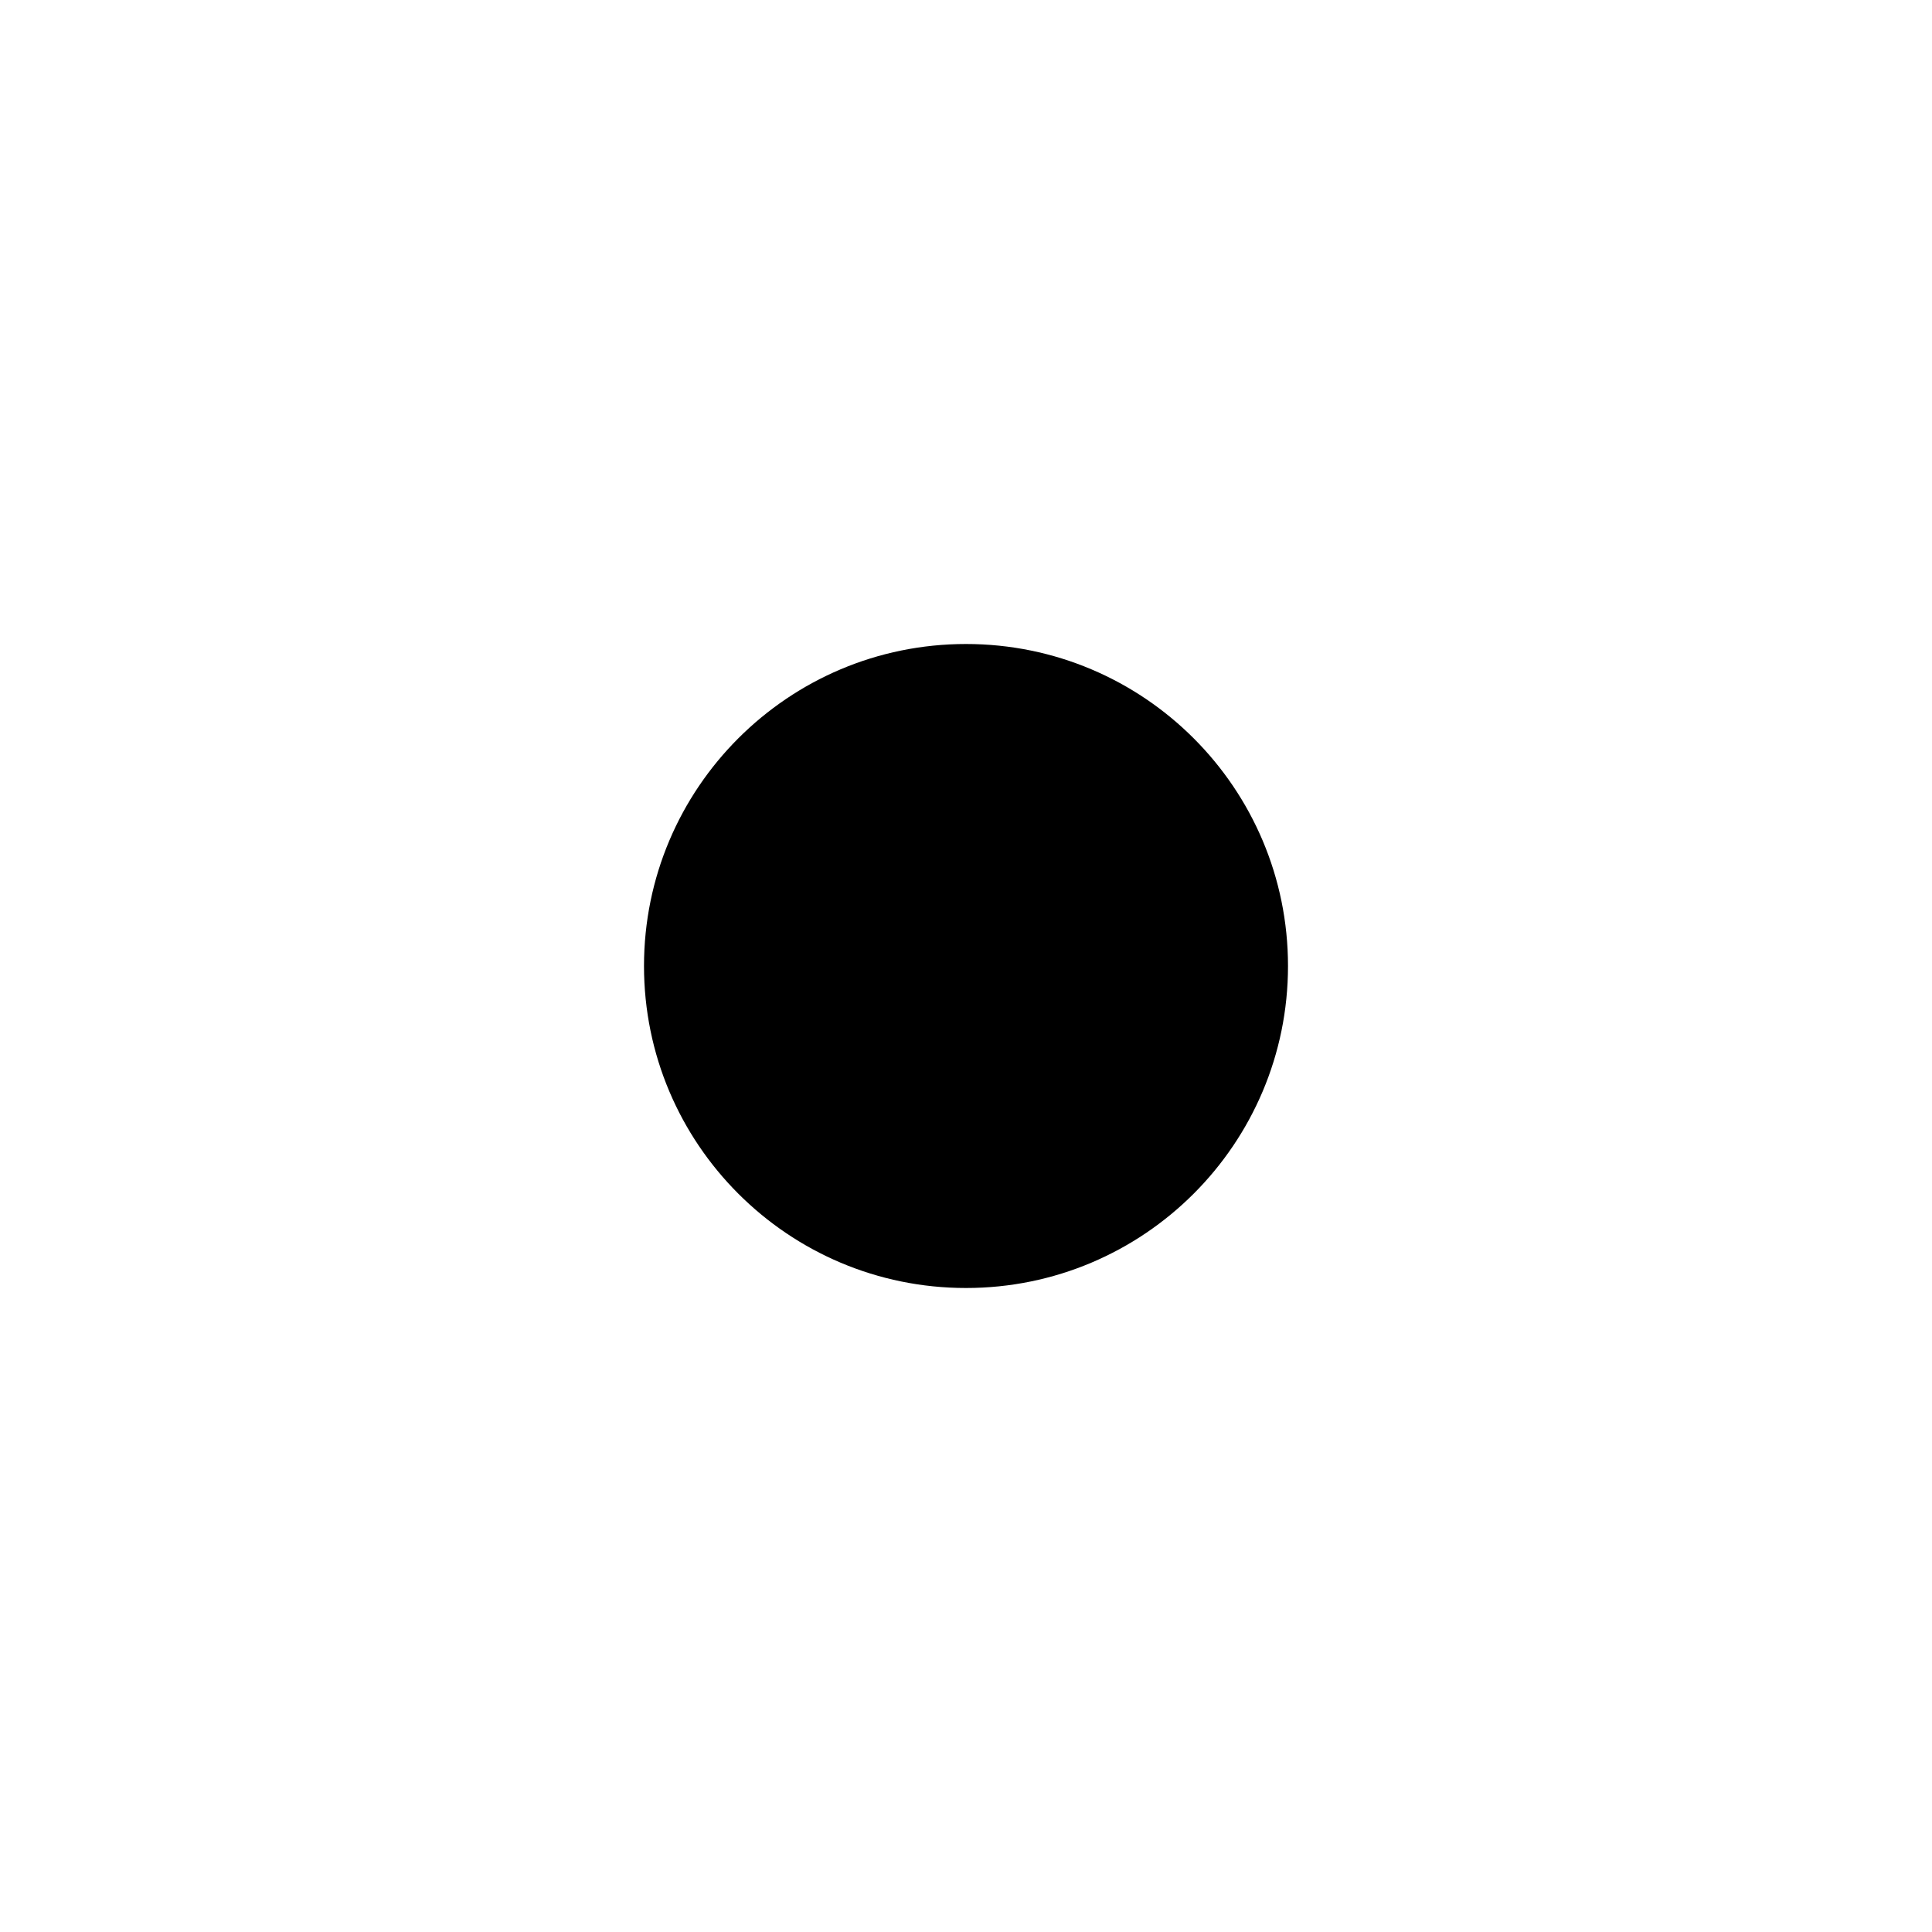
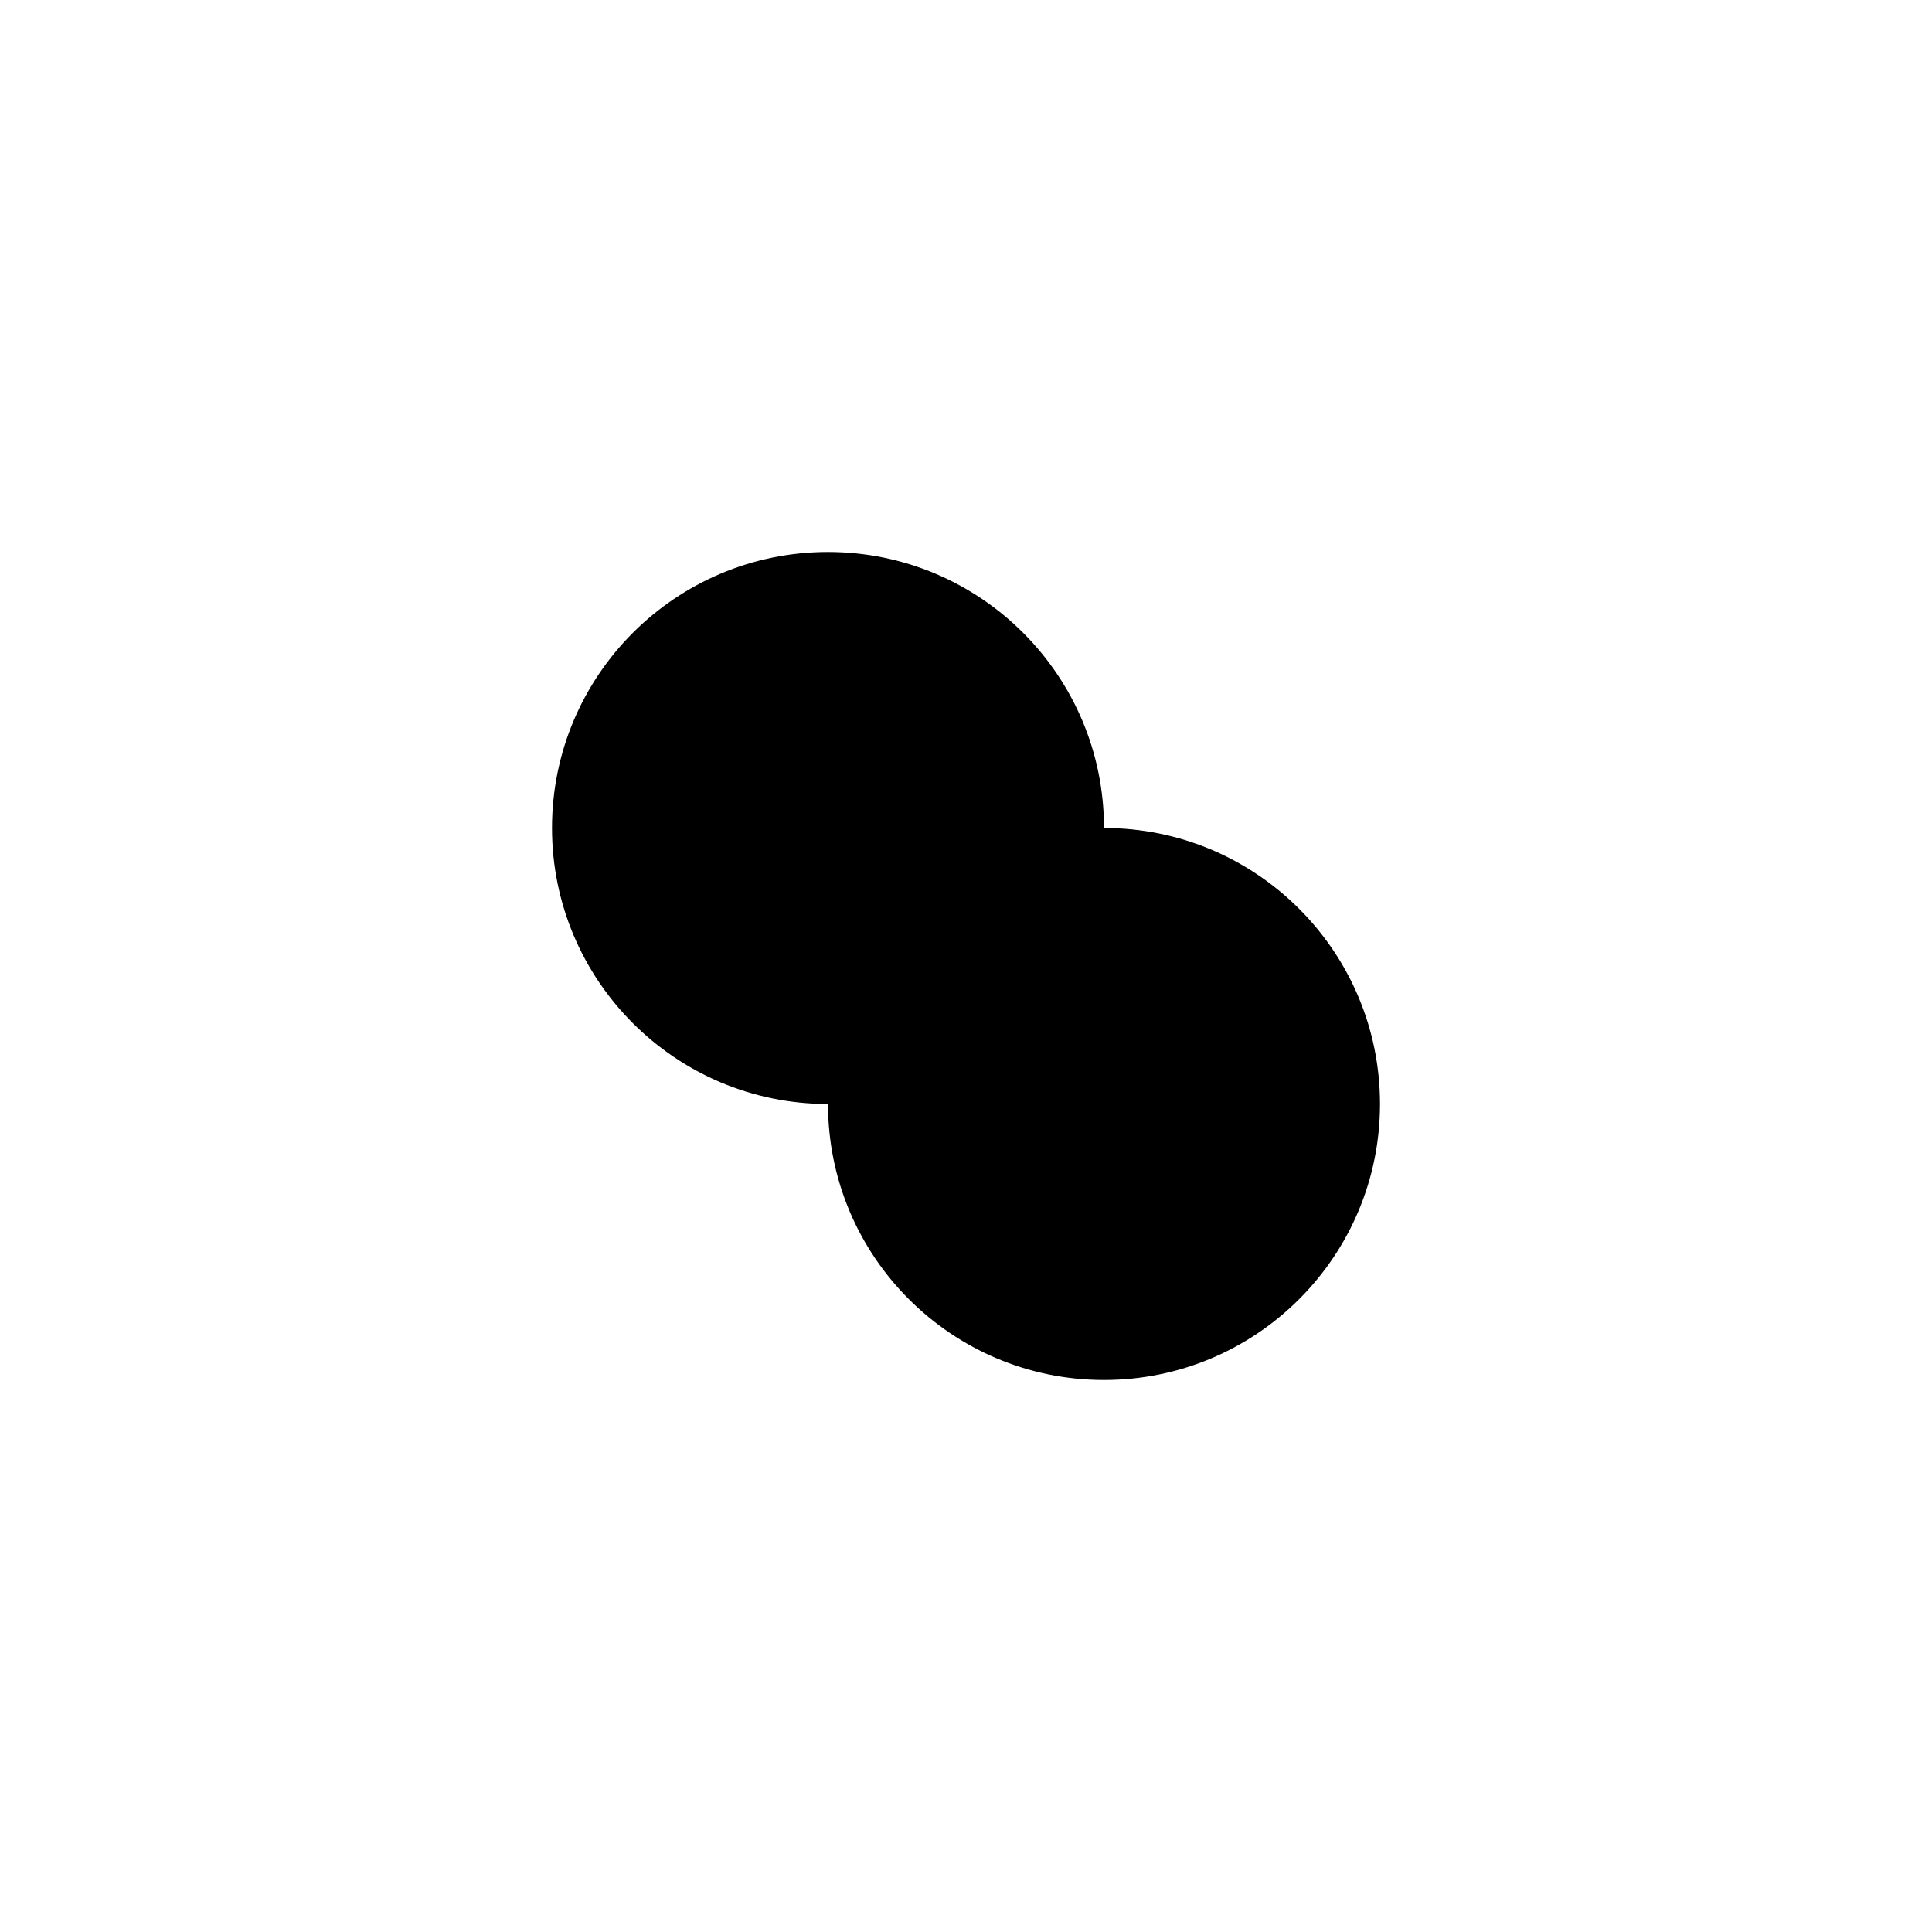
- <svg xmlns="http://www.w3.org/2000/svg" width="200" height="200" viewBox="-3 -3 6 6" version="1.1">
+ <svg xmlns="http://www.w3.org/2000/svg" width="200" height="200" viewBox="-3 -3 7 7" version="1.1">
  <g>
    <circle cx="0" cy="0" r="1" />
+     <circle cx="1" cy="1" r="1" />
  </g>
</svg>
